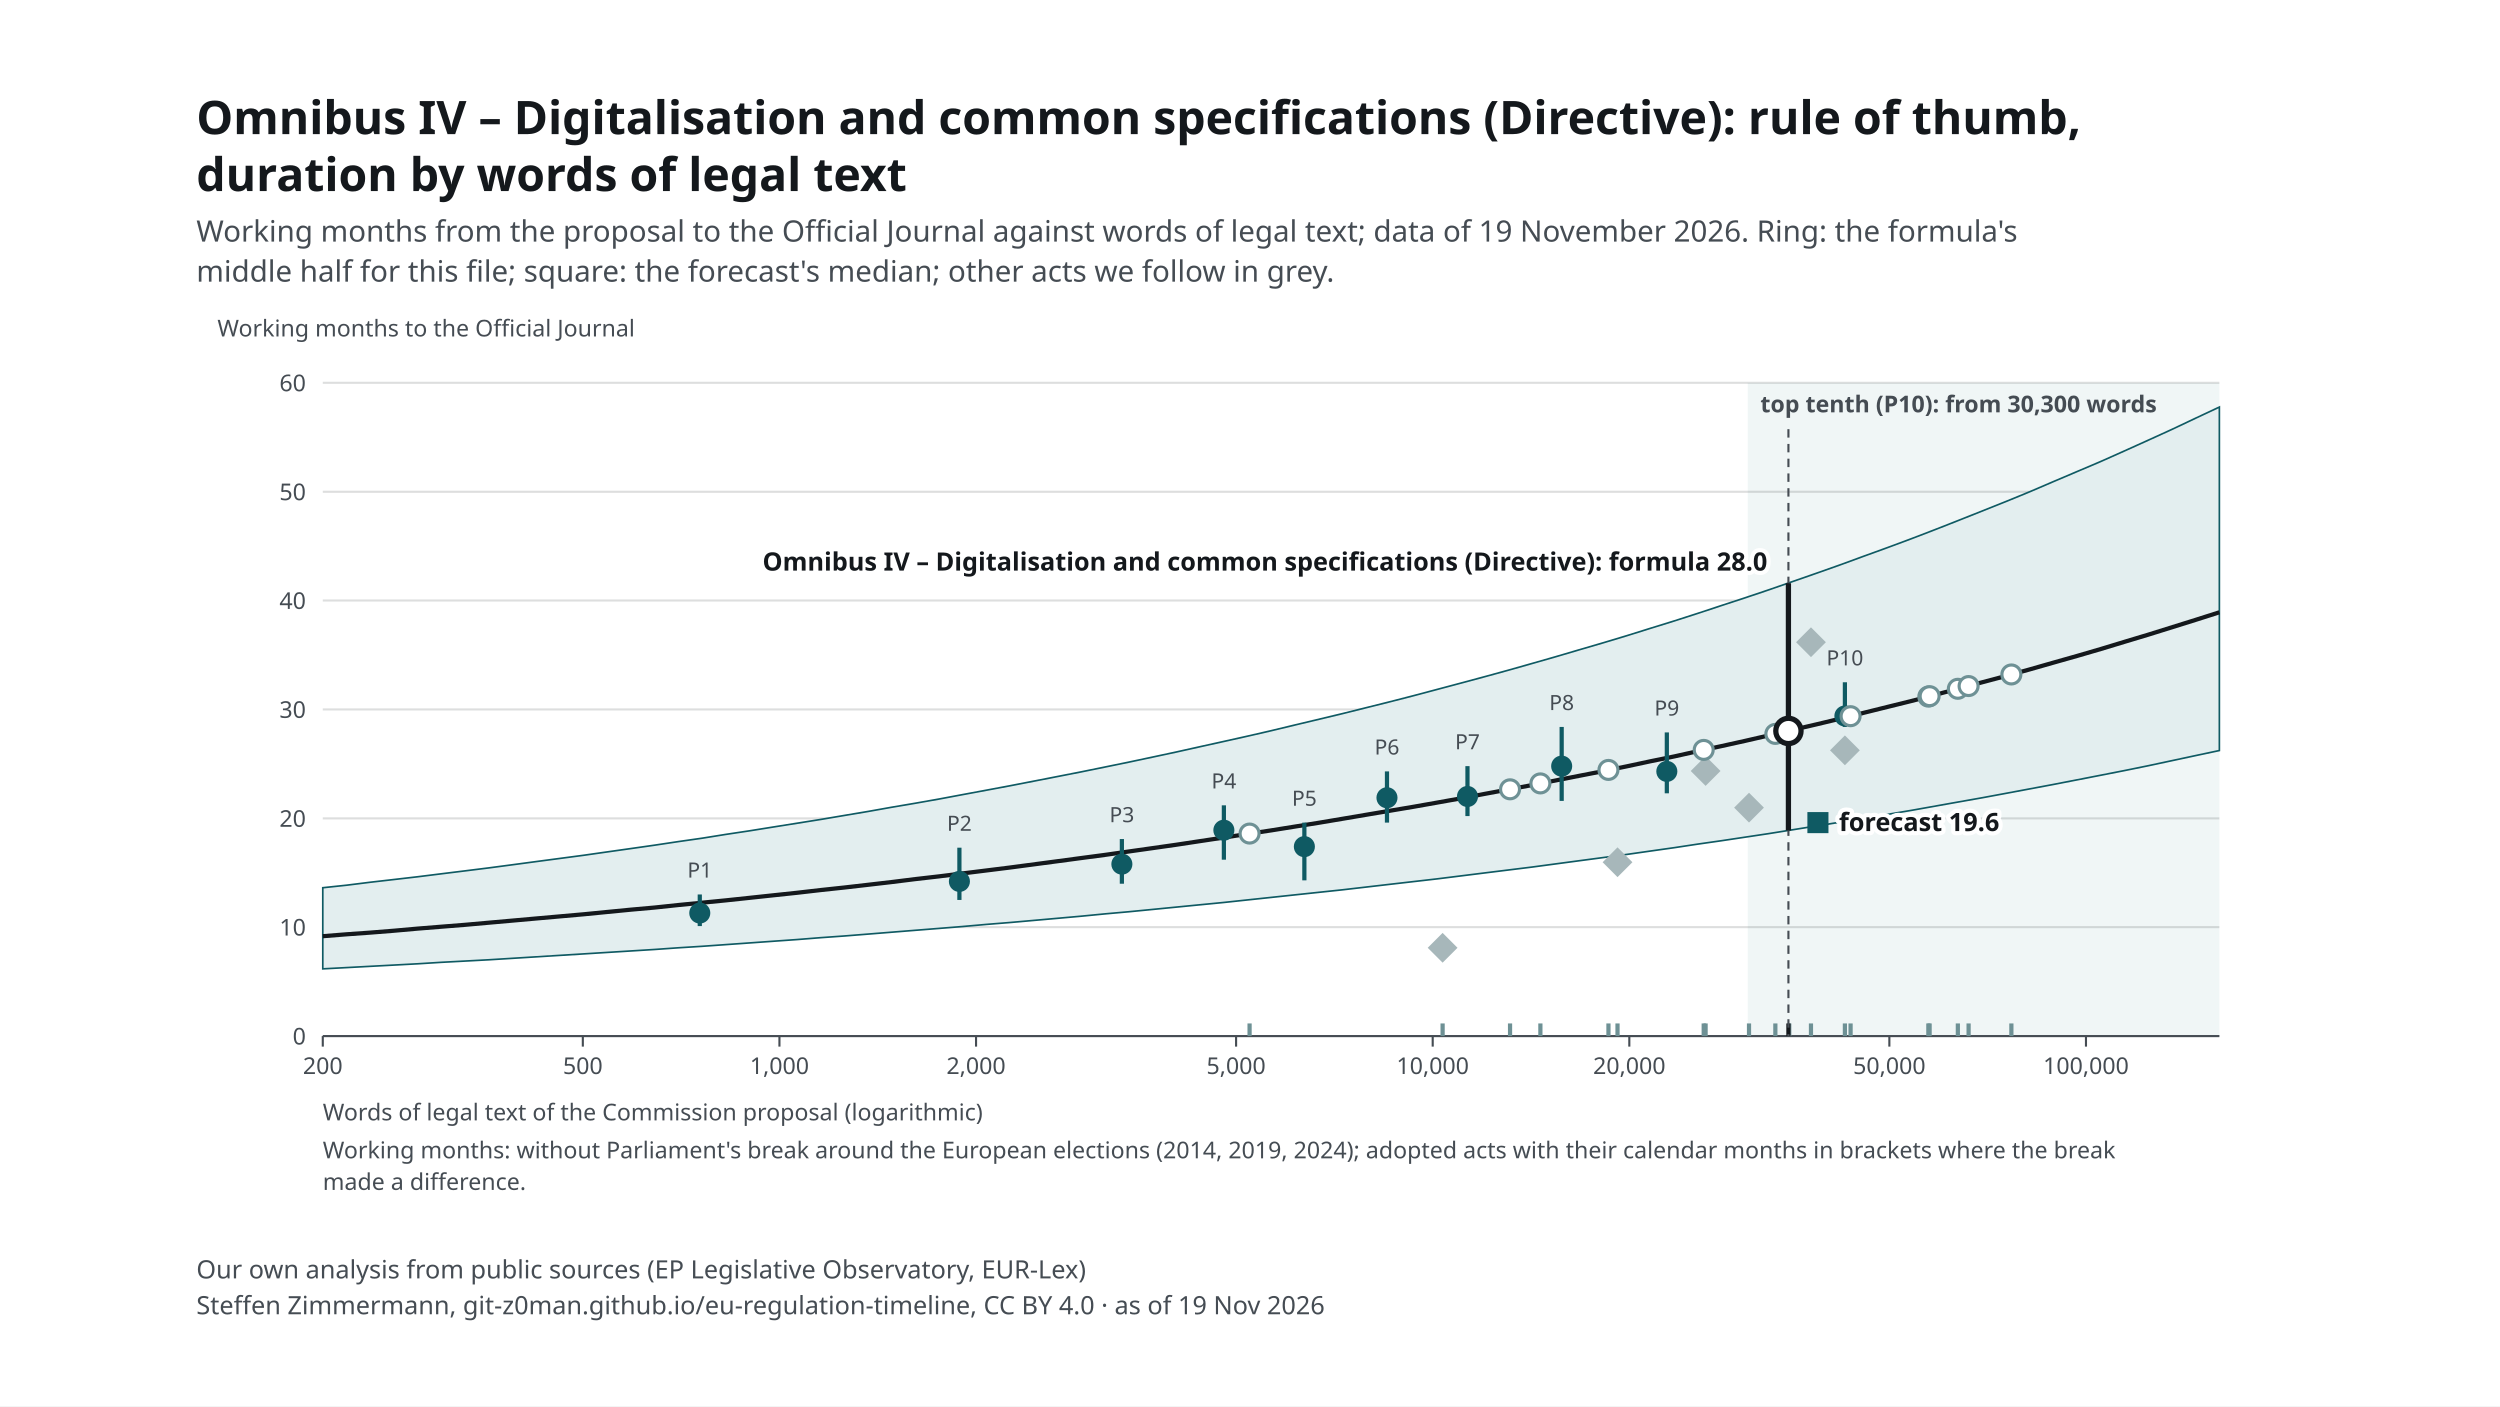
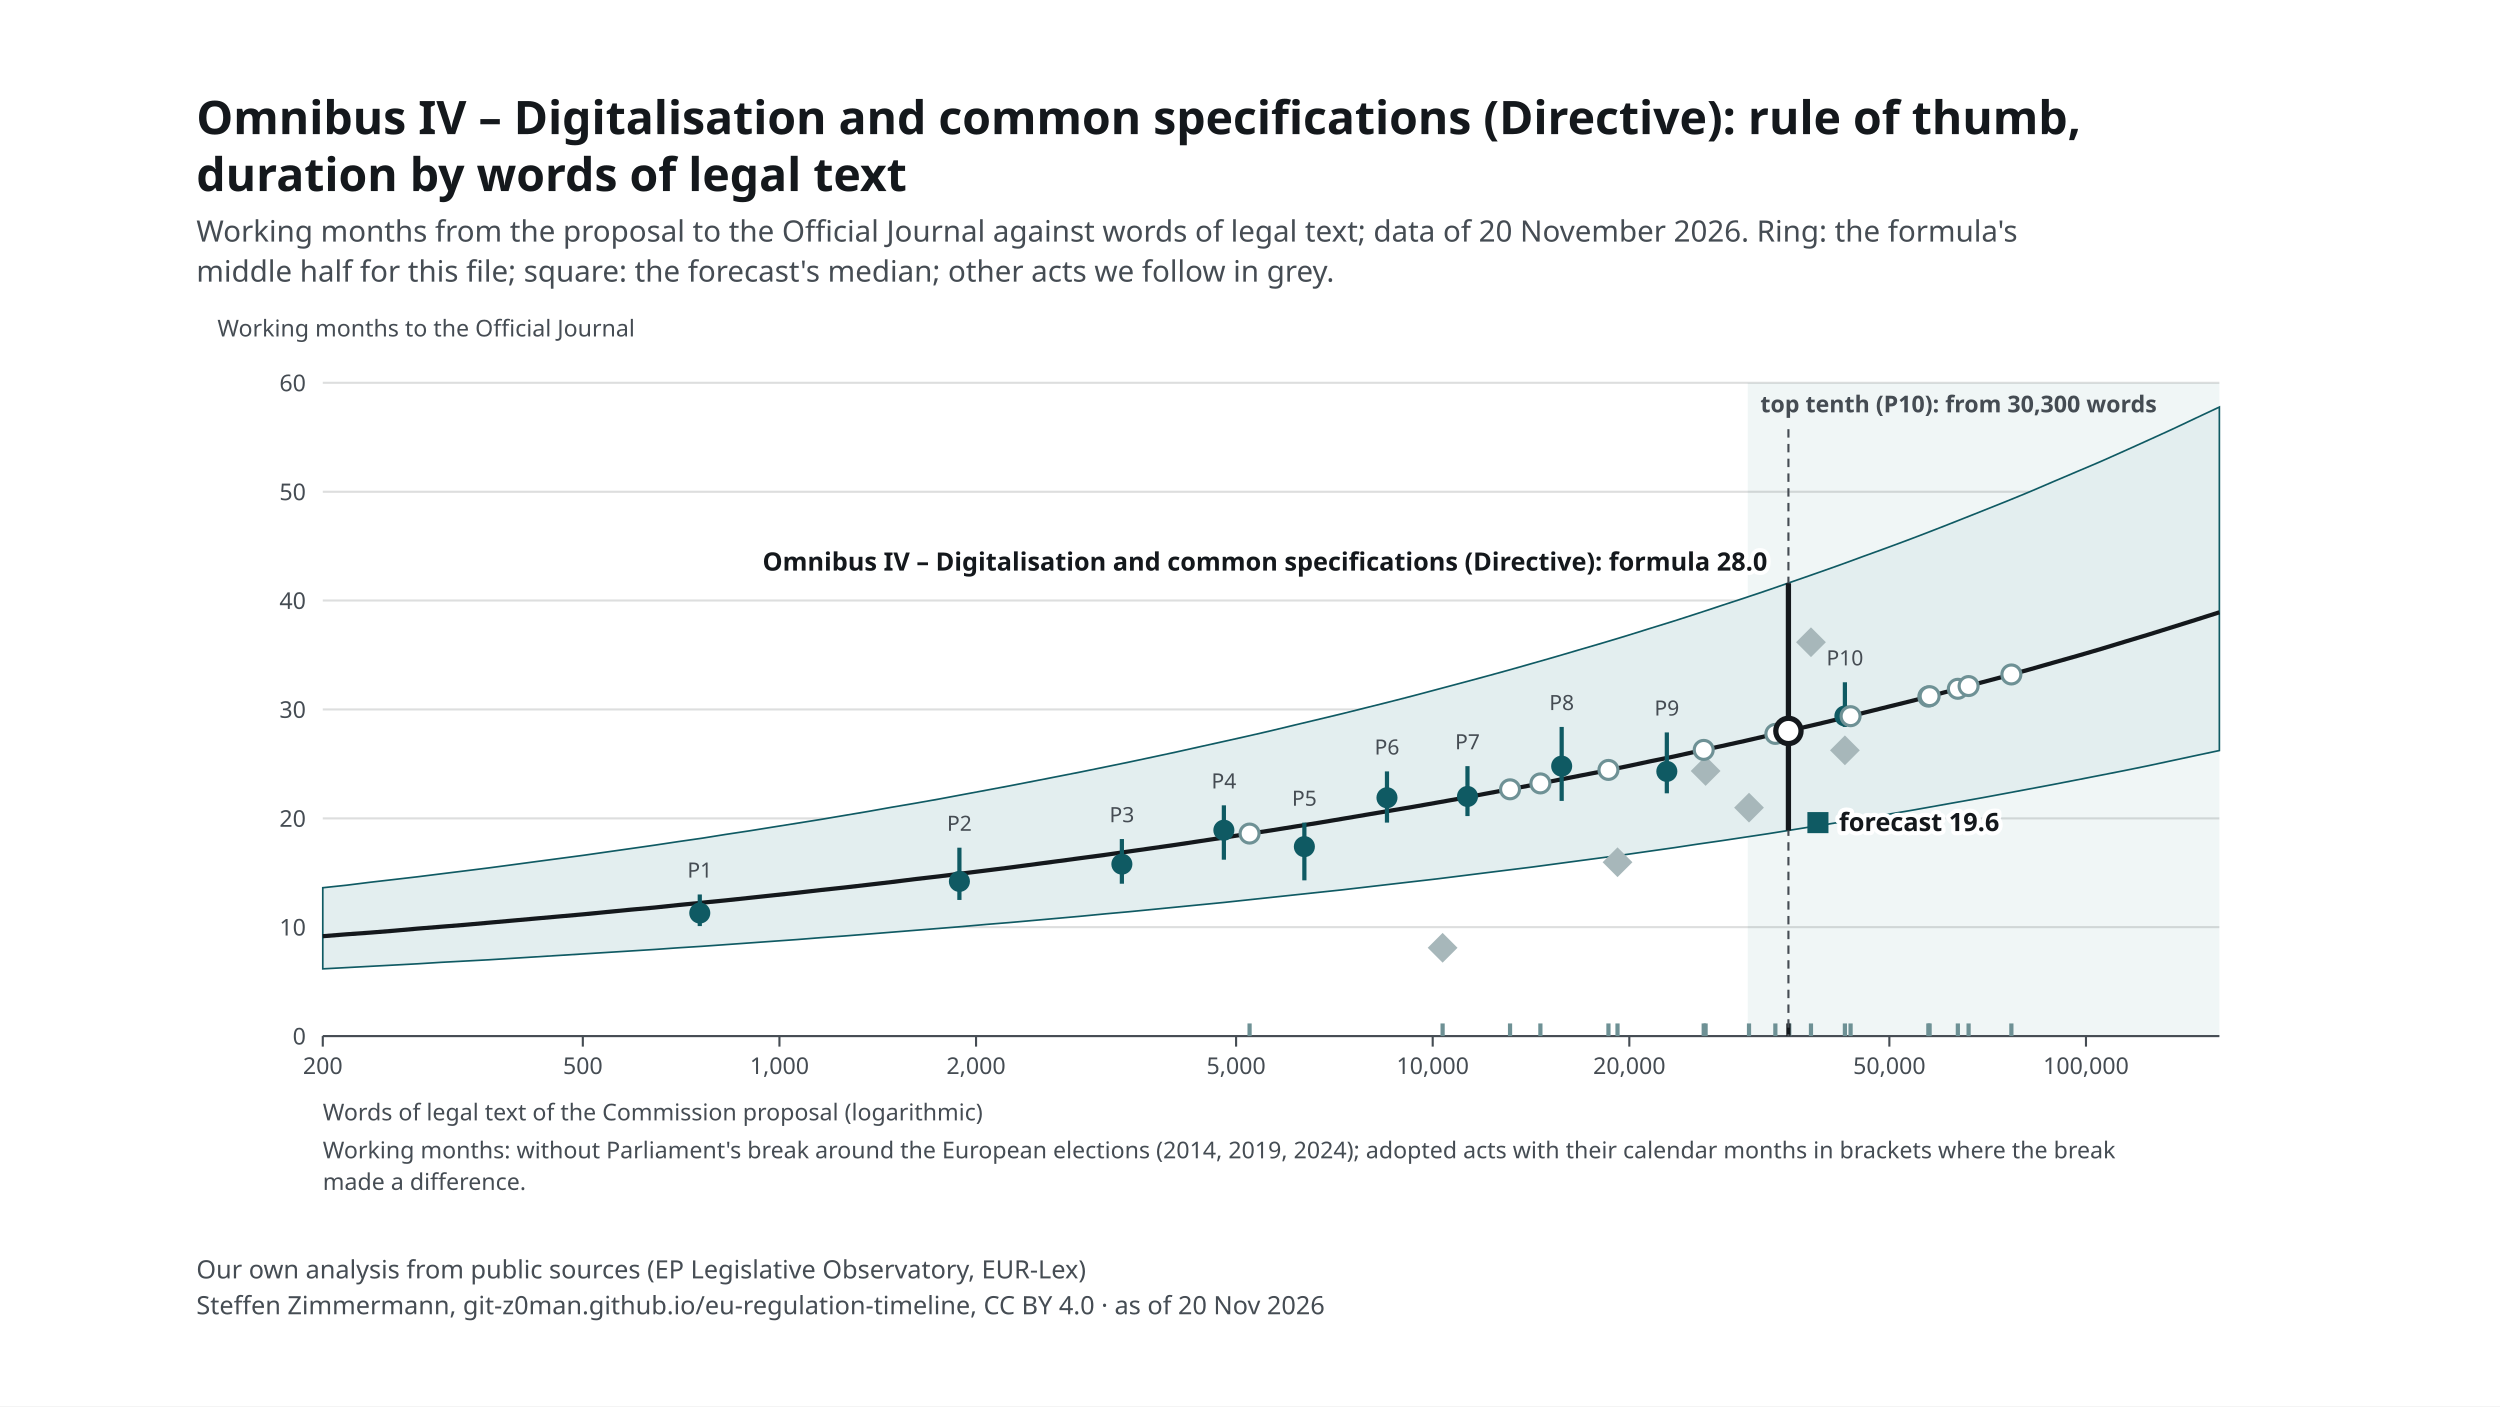
<svg xmlns="http://www.w3.org/2000/svg" width="1920" height="1080" viewBox="0 0 1920 1080">
  <rect width="1920" height="1080" fill="#ffffff" />
  <svg font-family="&quot;Source Sans 3&quot;, system-ui, -apple-system, Segoe UI, Roboto, Arial, sans-serif" font-size="13" x="48" y="48" width="1824" height="984" viewBox="0 0 1040 608" preserveAspectRatio="xMidYMid meet">
    <style>text{font-family:"Source Sans 3",system-ui,sans-serif}.ink,.inkf{fill:#14181c}.mu{fill:#454c53}.gr{stroke:#14181c24}.ax{stroke:#454c53}.acc{fill:#0f5a63}.accs{stroke:#0f5a63}.grey{fill:#a7b7ba}.greys{stroke:#6e9195}.tint{fill:#e3eeef}.sheet{fill:#fff}.inks{stroke:#14181c}.ink2s{stroke:#454c53}.ink2f{fill:#454c53}.hol{fill:#fff;stroke:#14181c}.holq{fill:#fff;stroke:#6e9195}.halo{paint-order:stroke;stroke:#fff;stroke-width:4px;stroke-linejoin:round}.hit .bg{fill:transparent}[hidden]{display:none}</style>
    <rect width="1040" height="608" fill="#fff" />
    <text x="20" y="34" font-size="22" font-weight="700" class="ink">Omnibus IV – Digitalisation and common specifications (Directive): rule of thumb,</text>
    <text x="20" y="61" font-size="22" font-weight="700" class="ink">duration by words of legal text</text>
-     <text x="20" y="85" font-size="14" class="mu">Working months from the proposal to the Official Journal against words of legal text; data of 19 November 2026. Ring: the formula's</text>
+     <text x="20" y="85" font-size="14" class="mu">Working months from the proposal to the Official Journal against words of legal text; data of 20 November 2026. Ring: the formula's</text>
    <text x="20" y="104" font-size="14" class="mu">middle half for this file; square: the forecast's median; other acts we follow in grey.</text>
    <g transform="translate(20,118)">
      <rect x="736.2" y="34" width="223.8" height="310" class="tint" opacity=".55" />
      <text x="742.2" y="48.0" font-size="11" text-anchor="start" class="mu" font-weight="600">top tenth (P10): from 30,300 words</text>
      <line x1="60" y1="344.0" x2="960" y2="344.0" class="gr" />
      <text x="52.0" y="348.0" font-size="11" text-anchor="end" class="mu">0</text>
      <line x1="60" y1="292.3" x2="960" y2="292.3" class="gr" />
      <text x="52.0" y="296.3" font-size="11" text-anchor="end" class="mu">10</text>
      <line x1="60" y1="240.7" x2="960" y2="240.7" class="gr" />
      <text x="52.0" y="244.7" font-size="11" text-anchor="end" class="mu">20</text>
      <line x1="60" y1="189.0" x2="960" y2="189.0" class="gr" />
      <text x="52.0" y="193.0" font-size="11" text-anchor="end" class="mu">30</text>
      <line x1="60" y1="137.3" x2="960" y2="137.3" class="gr" />
      <text x="52.0" y="141.3" font-size="11" text-anchor="end" class="mu">40</text>
      <line x1="60" y1="85.7" x2="960" y2="85.7" class="gr" />
      <text x="52.0" y="89.7" font-size="11" text-anchor="end" class="mu">50</text>
      <line x1="60" y1="34.0" x2="960" y2="34.0" class="gr" />
      <text x="52.0" y="38.0" font-size="11" text-anchor="end" class="mu">60</text>
      <line x1="60.0" y1="344" x2="60.0" y2="349" class="ax" />
      <text x="60.0" y="362.0" font-size="11" text-anchor="middle" class="mu">200</text>
      <line x1="183.4" y1="344" x2="183.4" y2="349" class="ax" />
      <text x="183.4" y="362.0" font-size="11" text-anchor="middle" class="mu">500</text>
      <line x1="276.7" y1="344" x2="276.7" y2="349" class="ax" />
      <text x="276.7" y="362.0" font-size="11" text-anchor="middle" class="mu">1,000</text>
      <line x1="370.0" y1="344" x2="370.0" y2="349" class="ax" />
      <text x="370.0" y="362.0" font-size="11" text-anchor="middle" class="mu">2,000</text>
      <line x1="493.4" y1="344" x2="493.4" y2="349" class="ax" />
      <text x="493.4" y="362.0" font-size="11" text-anchor="middle" class="mu">5,000</text>
      <line x1="586.7" y1="344" x2="586.7" y2="349" class="ax" />
      <text x="586.7" y="362.0" font-size="11" text-anchor="middle" class="mu">10,000</text>
      <line x1="680.0" y1="344" x2="680.0" y2="349" class="ax" />
      <text x="680.0" y="362.0" font-size="11" text-anchor="middle" class="mu">20,000</text>
      <line x1="803.4" y1="344" x2="803.4" y2="349" class="ax" />
      <text x="803.4" y="362.0" font-size="11" text-anchor="middle" class="mu">50,000</text>
      <line x1="896.7" y1="344" x2="896.7" y2="349" class="ax" />
      <text x="896.7" y="362.0" font-size="11" text-anchor="middle" class="mu">100,000</text>
      <line x1="60" y1="344" x2="960" y2="344" class="ax" />
      <path d="M60.0 273.6 L71.3 272.4 L82.5 271.0 L93.8 269.7 L105.0 268.4 L116.2 267.0 L127.5 265.6 L138.7 264.2 L150.0 262.7 L161.2 261.2 L172.5 259.7 L183.8 258.2 L195.0 256.6 L206.3 255.0 L217.5 253.4 L228.8 251.7 L240.0 250.1 L251.2 248.3 L262.5 246.6 L273.7 244.8 L285.0 243.0 L296.3 241.2 L307.5 239.3 L318.8 237.4 L330.0 235.4 L341.2 233.5 L352.5 231.5 L363.7 229.4 L375.0 227.3 L386.2 225.2 L397.5 223.0 L408.8 220.8 L420.0 218.6 L431.3 216.3 L442.5 214.0 L453.8 211.6 L465.0 209.2 L476.2 206.7 L487.5 204.2 L498.7 201.7 L510.0 199.1 L521.2 196.4 L532.5 193.7 L543.8 191.0 L555.0 188.2 L566.2 185.4 L577.5 182.5 L588.8 179.5 L600.0 176.5 L611.2 173.5 L622.5 170.4 L633.8 167.2 L645.0 164.0 L656.2 160.7 L667.5 157.4 L678.8 154.0 L690.0 150.5 L701.3 147.0 L712.5 143.4 L723.7 139.7 L735.0 136.0 L746.3 132.2 L757.5 128.3 L768.7 124.4 L780.0 120.4 L791.2 116.3 L802.5 112.2 L813.8 108.0 L825.0 103.7 L836.2 99.3 L847.5 94.8 L858.8 90.3 L870.0 85.7 L881.2 80.9 L892.5 76.1 L903.8 71.3 L915.0 66.3 L926.3 61.2 L937.5 56.1 L948.7 50.8 L960.0 45.5 L960.0 208.5 L948.7 210.9 L937.5 213.3 L926.3 215.7 L915.0 218.0 L903.8 220.2 L892.5 222.4 L881.2 224.6 L870.0 226.7 L858.8 228.8 L847.5 230.9 L836.2 232.9 L825.0 234.9 L813.8 236.9 L802.5 238.8 L791.2 240.7 L780.0 242.5 L768.7 244.3 L757.5 246.1 L746.3 247.9 L735.0 249.6 L723.7 251.3 L712.5 252.9 L701.3 254.6 L690.0 256.2 L678.8 257.8 L667.5 259.3 L656.2 260.8 L645.0 262.3 L633.8 263.8 L622.5 265.2 L611.2 266.6 L600.0 268.0 L588.8 269.4 L577.5 270.7 L566.2 272.0 L555.0 273.3 L543.8 274.6 L532.5 275.8 L521.2 277.0 L510.0 278.2 L498.7 279.4 L487.5 280.6 L476.2 281.7 L465.0 282.8 L453.8 283.9 L442.5 285.0 L431.3 286.0 L420.0 287.1 L408.8 288.1 L397.5 289.1 L386.2 290.1 L375.0 291.0 L363.7 292.0 L352.5 292.9 L341.2 293.8 L330.0 294.7 L318.8 295.6 L307.5 296.5 L296.3 297.3 L285.0 298.2 L273.7 299.0 L262.5 299.8 L251.2 300.6 L240.0 301.4 L228.8 302.1 L217.5 302.9 L206.3 303.6 L195.0 304.3 L183.8 305.0 L172.5 305.7 L161.2 306.4 L150.0 307.1 L138.7 307.8 L127.5 308.4 L116.2 309.0 L105.0 309.7 L93.8 310.3 L82.5 310.9 L71.3 311.5 L60.0 312.1 Z" class="tint accs" stroke-width=".8" />
      <polyline fill="none" class="inks" stroke-width="2" points="60.0,296.6 71.3,295.7 82.5,294.9 93.8,294.0 105.0,293.0 116.2,292.1 127.5,291.2 138.7,290.2 150.0,289.2 161.2,288.2 172.5,287.2 183.8,286.2 195.0,285.1 206.3,284.0 217.5,283.0 228.8,281.8 240.0,280.7 251.2,279.6 262.5,278.4 273.7,277.2 285.0,276.0 296.3,274.7 307.5,273.5 318.8,272.2 330.0,270.9 341.2,269.5 352.5,268.2 363.7,266.8 375.0,265.4 386.2,264.0 397.5,262.5 408.8,261.0 420.0,259.5 431.3,258.0 442.5,256.4 453.8,254.8 465.0,253.2 476.2,251.5 487.5,249.8 498.7,248.1 510.0,246.4 521.2,244.6 532.5,242.8 543.8,240.9 555.0,239.0 566.2,237.1 577.5,235.2 588.8,233.2 600.0,231.2 611.2,229.1 622.5,227.0 633.8,224.9 645.0,222.7 656.2,220.5 667.5,218.3 678.8,216.0 690.0,213.6 701.3,211.3 712.5,208.8 723.7,206.4 735.0,203.9 746.3,201.3 757.5,198.7 768.7,196.1 780.0,193.4 791.2,190.6 802.5,187.8 813.8,185.0 825.0,182.1 836.2,179.1 847.5,176.1 858.8,173.1 870.0,170.0 881.2,166.8 892.5,163.6 903.8,160.3 915.0,156.9 926.3,153.5 937.5,150.0 948.7,146.5 960.0,142.9" />
      <line x1="238.9" y1="291.8" x2="238.9" y2="276.8" class="accs" stroke-width="2" />
      <circle cx="238.9" cy="285.6" r="5" class="acc" />
      <text x="238.9" y="268.8" font-size="10" text-anchor="middle" class="mu">P1</text>
      <line x1="362.1" y1="279.4" x2="362.1" y2="254.6" class="accs" stroke-width="2" />
      <circle cx="362.1" cy="270.6" r="5" class="acc" />
      <text x="362.1" y="246.6" font-size="10" text-anchor="middle" class="mu">P2</text>
      <line x1="439.2" y1="271.7" x2="439.2" y2="250.5" class="accs" stroke-width="2" />
      <circle cx="439.2" cy="262.4" r="5" class="acc" />
      <text x="439.2" y="242.5" font-size="10" text-anchor="middle" class="mu">P3</text>
      <line x1="487.6" y1="260.3" x2="487.6" y2="234.5" class="accs" stroke-width="2" />
      <circle cx="487.6" cy="246.3" r="5" class="acc" />
      <text x="487.6" y="226.5" font-size="10" text-anchor="middle" class="mu">P4</text>
      <line x1="525.8" y1="270.1" x2="525.8" y2="242.7" class="accs" stroke-width="2" />
      <circle cx="525.8" cy="254.1" r="5" class="acc" />
      <text x="525.8" y="234.7" font-size="10" text-anchor="middle" class="mu">P5</text>
      <line x1="565.0" y1="242.7" x2="565.0" y2="218.4" class="accs" stroke-width="2" />
      <circle cx="565.0" cy="230.9" r="5" class="acc" />
      <text x="565.0" y="210.4" font-size="10" text-anchor="middle" class="mu">P6</text>
      <line x1="603.2" y1="239.6" x2="603.2" y2="215.9" class="accs" stroke-width="2" />
      <circle cx="603.2" cy="230.3" r="5" class="acc" />
      <text x="603.2" y="207.9" font-size="10" text-anchor="middle" class="mu">P7</text>
      <line x1="647.9" y1="232.4" x2="647.9" y2="197.3" class="accs" stroke-width="2" />
      <circle cx="647.9" cy="215.9" r="5" class="acc" />
      <text x="647.9" y="189.3" font-size="10" text-anchor="middle" class="mu">P8</text>
      <line x1="697.8" y1="228.8" x2="697.8" y2="199.9" class="accs" stroke-width="2" />
      <circle cx="697.8" cy="218.4" r="5" class="acc" />
      <text x="697.8" y="191.9" font-size="10" text-anchor="middle" class="mu">P9</text>
      <line x1="782.3" y1="197.3" x2="782.3" y2="176.1" class="accs" stroke-width="2" />
      <circle cx="782.3" cy="192.1" r="5" class="acc" />
      <text x="782.3" y="168.1" font-size="10" text-anchor="middle" class="mu">P10</text>
      <g data-proc-item="cra">
        <line x1="736.8" y1="344" x2="736.8" y2="338" class="greys" stroke-width="2" />
        <rect x="731.8" y="230.6" width="10" height="10" transform="rotate(45 736.8 235.6)" class="grey" />
      </g>
      <g data-proc-item="machinery-regulation">
        <line x1="782.3" y1="344" x2="782.3" y2="338" class="greys" stroke-width="2" />
        <rect x="777.3" y="203.4" width="10" height="10" transform="rotate(45 782.3 208.4)" class="grey" />
      </g>
      <g data-proc-item="ai-act">
        <line x1="766.2" y1="344" x2="766.2" y2="338" class="greys" stroke-width="2" />
        <rect x="761.2" y="152.1" width="10" height="10" transform="rotate(45 766.2 157.1)" class="grey" />
      </g>
      <g data-proc-item="nis2">
        <line x1="716.2" y1="344" x2="716.2" y2="338" class="greys" stroke-width="2" />
        <rect x="711.2" y="213.2" width="10" height="10" transform="rotate(45 716.2 218.2)" class="grey" />
      </g>
      <g data-proc-item="market-surveillance">
        <line x1="674.4" y1="344" x2="674.4" y2="338" class="greys" stroke-width="2" />
        <rect x="669.4" y="256.5" width="10" height="10" transform="rotate(45 674.4 261.5)" class="grey" />
      </g>
      <g data-proc-item="digital-omnibus-ai">
        <line x1="591.4" y1="344" x2="591.4" y2="338" class="greys" stroke-width="2" />
        <rect x="586.4" y="297.1" width="10" height="10" transform="rotate(45 591.4 302.1)" class="grey" />
      </g>
      <g data-proc-item="chips-act-2">
        <line x1="785.0" y1="344" x2="785.0" y2="338" class="greys" stroke-width="2" />
        <circle cx="785.0" cy="192.2" r="4.5" class="holq" stroke-width="1.5" />
      </g>
      <g data-proc-item="cloud-ai-development-act">
        <line x1="755.9" y1="344" x2="755.9" y2="338" class="greys" stroke-width="2" />
        <circle cx="755.9" cy="199.1" r="4.5" class="holq" stroke-width="1.5" />
      </g>
      <g data-proc-item="csa2">
        <line x1="821.9" y1="344" x2="821.9" y2="338" class="greys" stroke-width="2" />
        <circle cx="821.9" cy="182.9" r="4.5" class="holq" stroke-width="1.5" />
      </g>
      <g data-proc-item="digital-omnibus">
        <line x1="749.3" y1="344" x2="749.3" y2="338" class="greys" stroke-width="2" />
        <circle cx="749.3" cy="200.6" r="4.5" class="holq" stroke-width="1.5" />
      </g>
      <g data-proc-item="epa">
        <line x1="861.3" y1="344" x2="861.3" y2="338" class="greys" stroke-width="2" />
        <circle cx="861.3" cy="172.4" r="4.5" class="holq" stroke-width="1.5" />
      </g>
      <g data-proc-item="industrial-accelerator-act">
        <line x1="715.3" y1="344" x2="715.3" y2="338" class="greys" stroke-width="2" />
        <circle cx="715.3" cy="208.2" r="4.5" class="holq" stroke-width="1.5" />
      </g>
      <g data-proc-item="medical-devices-simplification">
        <line x1="835.9" y1="344" x2="835.9" y2="338" class="greys" stroke-width="2" />
        <circle cx="835.9" cy="179.2" r="4.5" class="holq" stroke-width="1.5" />
      </g>
      <g data-proc-item="nis2-amendment">
        <line x1="499.8" y1="344" x2="499.8" y2="338" class="greys" stroke-width="2" />
        <circle cx="499.8" cy="247.9" r="4.5" class="holq" stroke-width="1.5" />
      </g>
      <g data-proc-item="product-digitalisation-regulation">
        <line x1="623.4" y1="344" x2="623.4" y2="338" class="greys" stroke-width="2" />
        <circle cx="623.4" cy="226.9" r="4.5" class="holq" stroke-width="1.5" />
      </g>
      <g data-proc-item="public-procurement-act">
        <line x1="841.0" y1="344" x2="841.0" y2="338" class="greys" stroke-width="2" />
        <circle cx="841.0" cy="177.9" r="4.5" class="holq" stroke-width="1.5" />
      </g>
      <g data-proc-item="quantum-act">
        <line x1="637.8" y1="344" x2="637.8" y2="338" class="greys" stroke-width="2" />
        <circle cx="637.8" cy="224.1" r="4.5" class="holq" stroke-width="1.5" />
      </g>
      <g data-proc-item="space-act">
        <line x1="822.5" y1="344" x2="822.5" y2="338" class="greys" stroke-width="2" />
        <circle cx="822.5" cy="182.7" r="4.5" class="holq" stroke-width="1.5" />
      </g>
      <g data-proc-item="standardisation-revision">
        <line x1="670.1" y1="344" x2="670.1" y2="338" class="greys" stroke-width="2" />
        <circle cx="670.1" cy="217.7" r="4.5" class="holq" stroke-width="1.5" />
      </g>
      <g data-proc-item="product-digitalisation-directive">
        <line x1="755.5" y1="344" x2="755.5" y2="338" class="inks" stroke-width="2" />
        <line x1="755.5" y1="56" x2="755.5" y2="344" class="ink2s" stroke-dasharray="4 3" />
        <line x1="755.5" y1="246.4" x2="755.5" y2="129.1" class="inks" stroke-width="2.5" />
        <rect x="764.5" y="237.7" width="10" height="10" class="acc" />
        <text x="779.5" y="246.7" font-size="12" text-anchor="start" class="ink halo" font-weight="700">forecast 19.6</text>
        <circle cx="755.5" cy="199.2" r="6" class="hol" stroke-width="2.5" />
        <text x="745.5" y="123.1" font-size="12" text-anchor="end" class="ink halo" font-weight="700">Omnibus IV – Digitalisation and common specifications (Directive): formula 28.0</text>
      </g>
      <text x="60.0" y="384.0" font-size="11" text-anchor="start" class="mu">Words of legal text of the Commission proposal (logarithmic)</text>
      <text x="10.0" y="12.0" font-size="11" text-anchor="start" class="mu">Working months to the Official Journal</text>
      <text x="60.0" y="402.0" font-size="11" text-anchor="start" class="mu">Working months: without Parliament's break around the European elections (2014, 2019, 2024); adopted acts with their calendar months in brackets where the break</text>
      <text x="60.0" y="417.0" font-size="11" text-anchor="start" class="mu">made a difference.</text>
    </g>
    <text x="20" y="577" font-size="12" class="mu">Our own analysis from public sources (EP Legislative Observatory, EUR-Lex)</text>
-     <text x="20" y="594" font-size="12" class="mu">Steffen Zimmermann, git-z0man.github.io/eu-regulation-timeline, CC BY 4.0 · as of 19 Nov 2026</text>
+     <text x="20" y="594" font-size="12" class="mu">Steffen Zimmermann, git-z0man.github.io/eu-regulation-timeline, CC BY 4.0 · as of 20 Nov 2026</text>
  </svg>
</svg>
